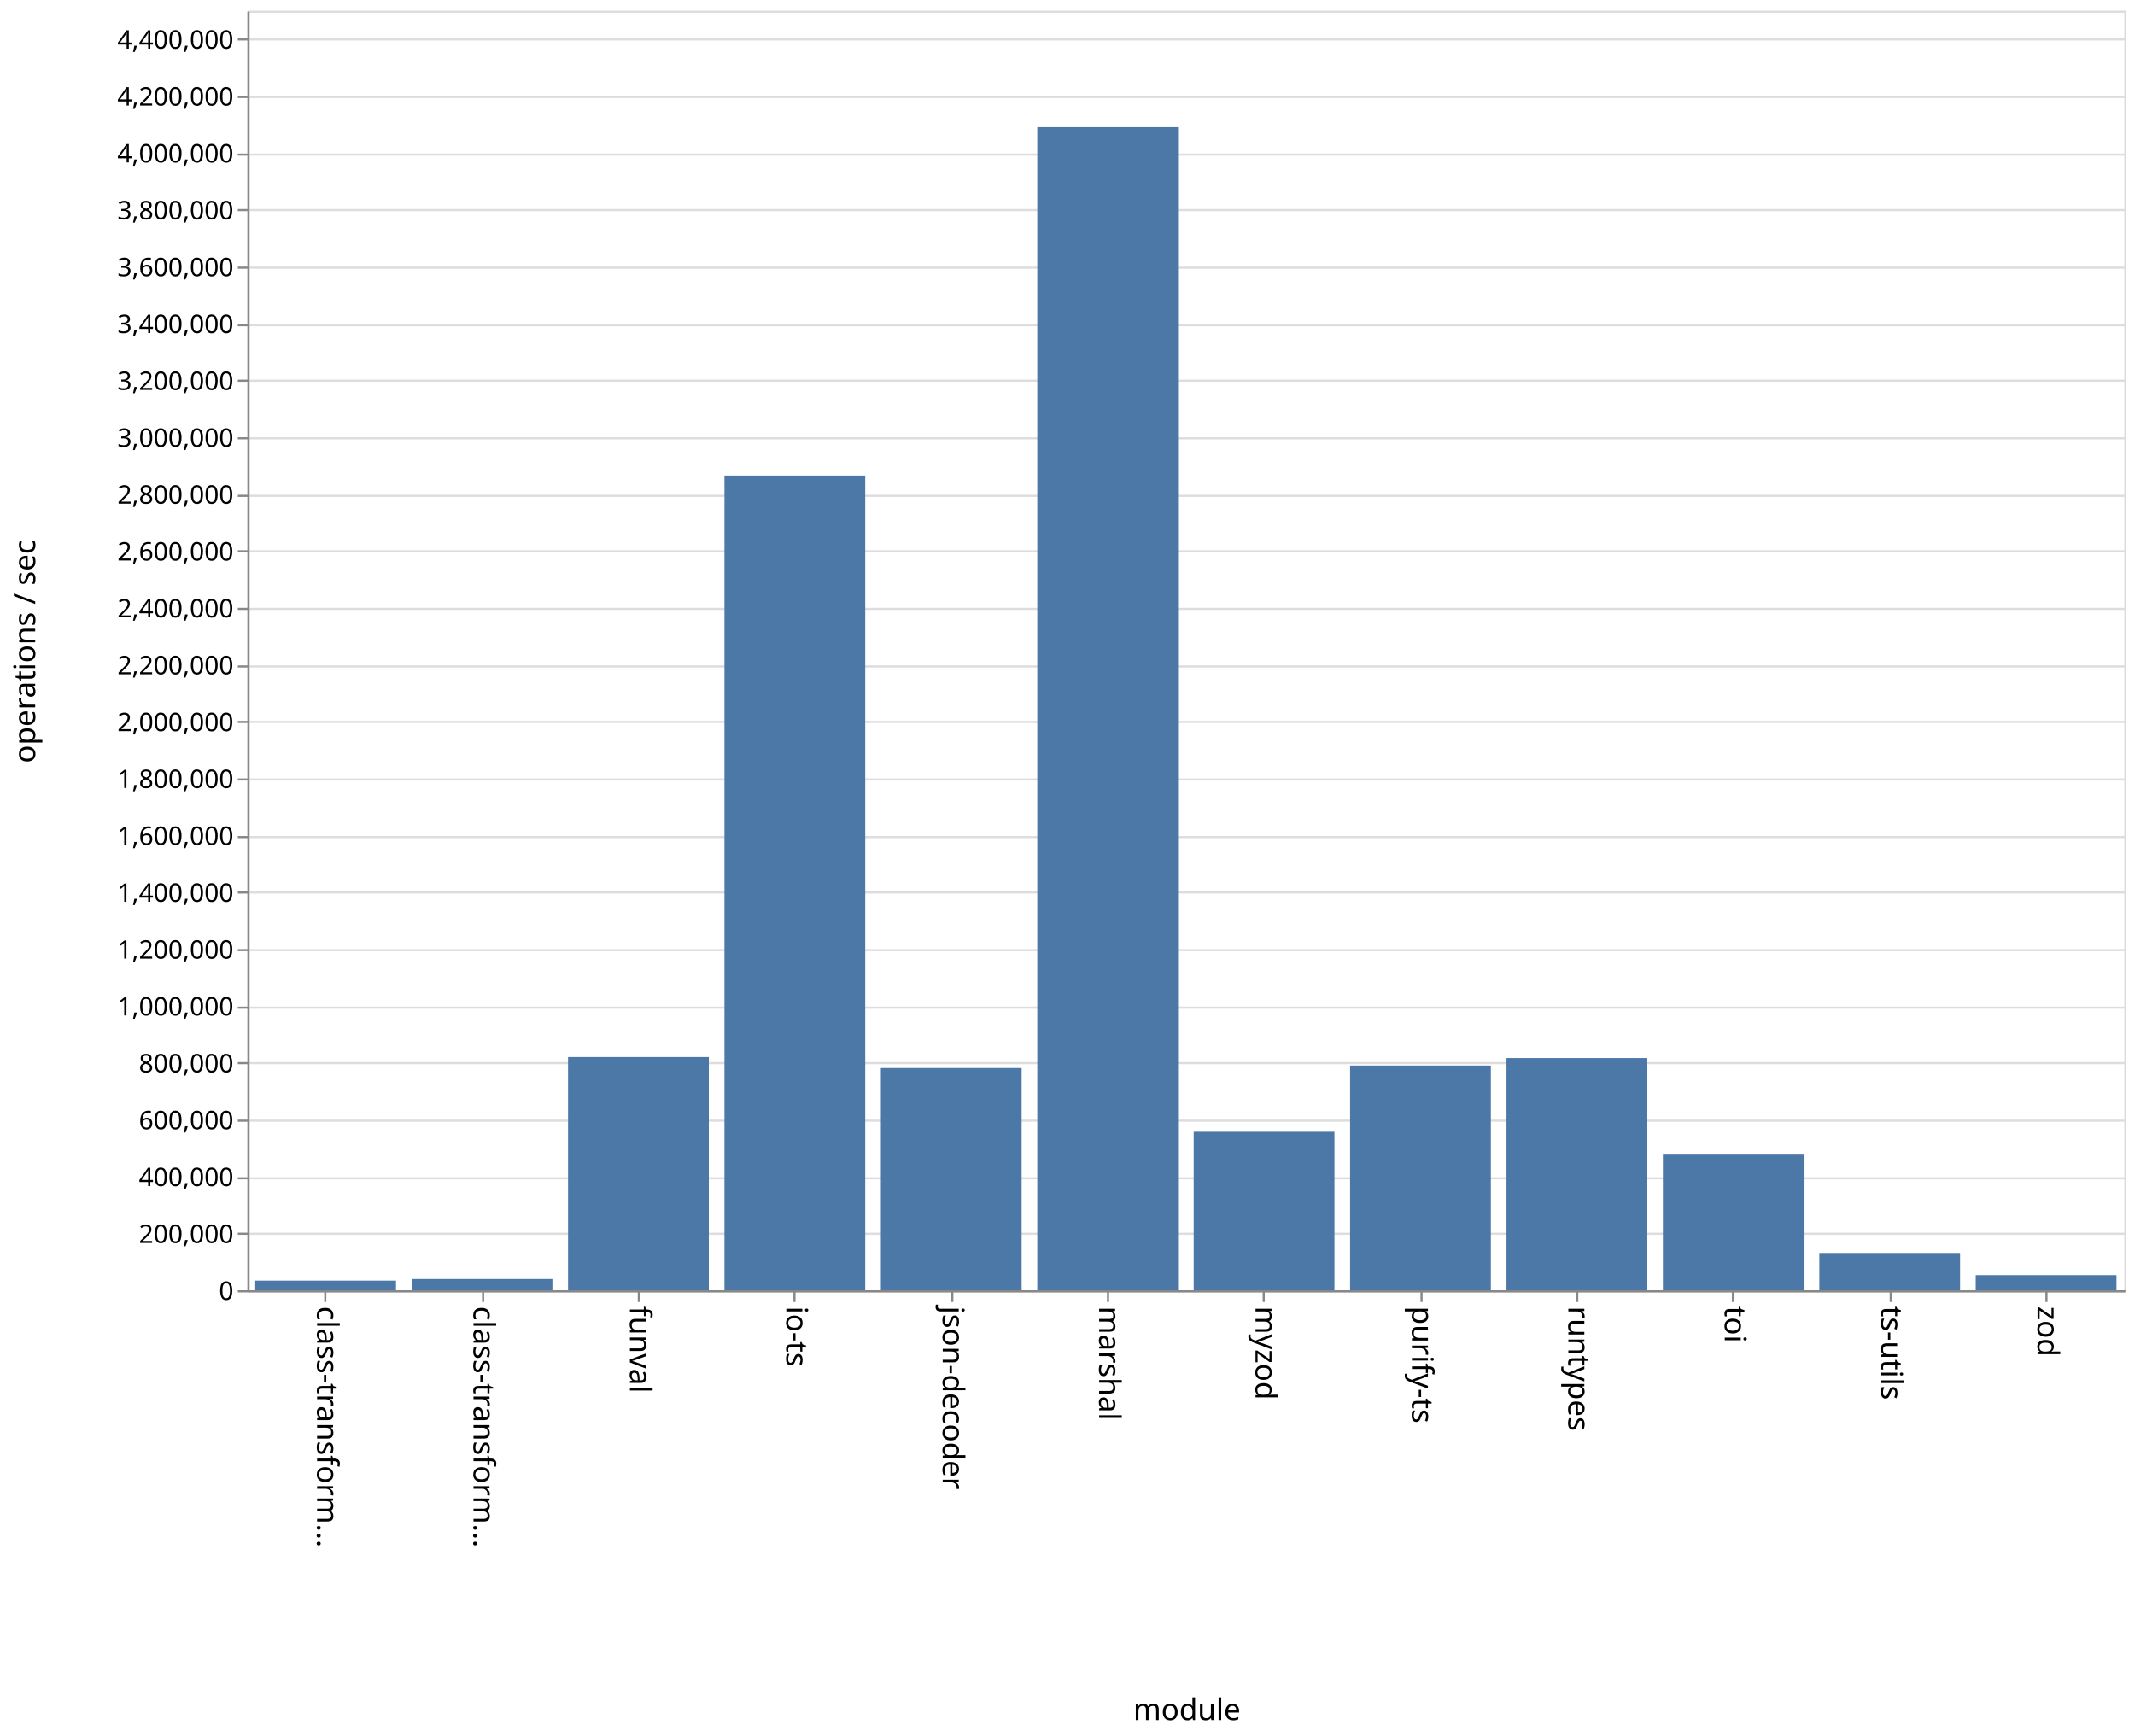
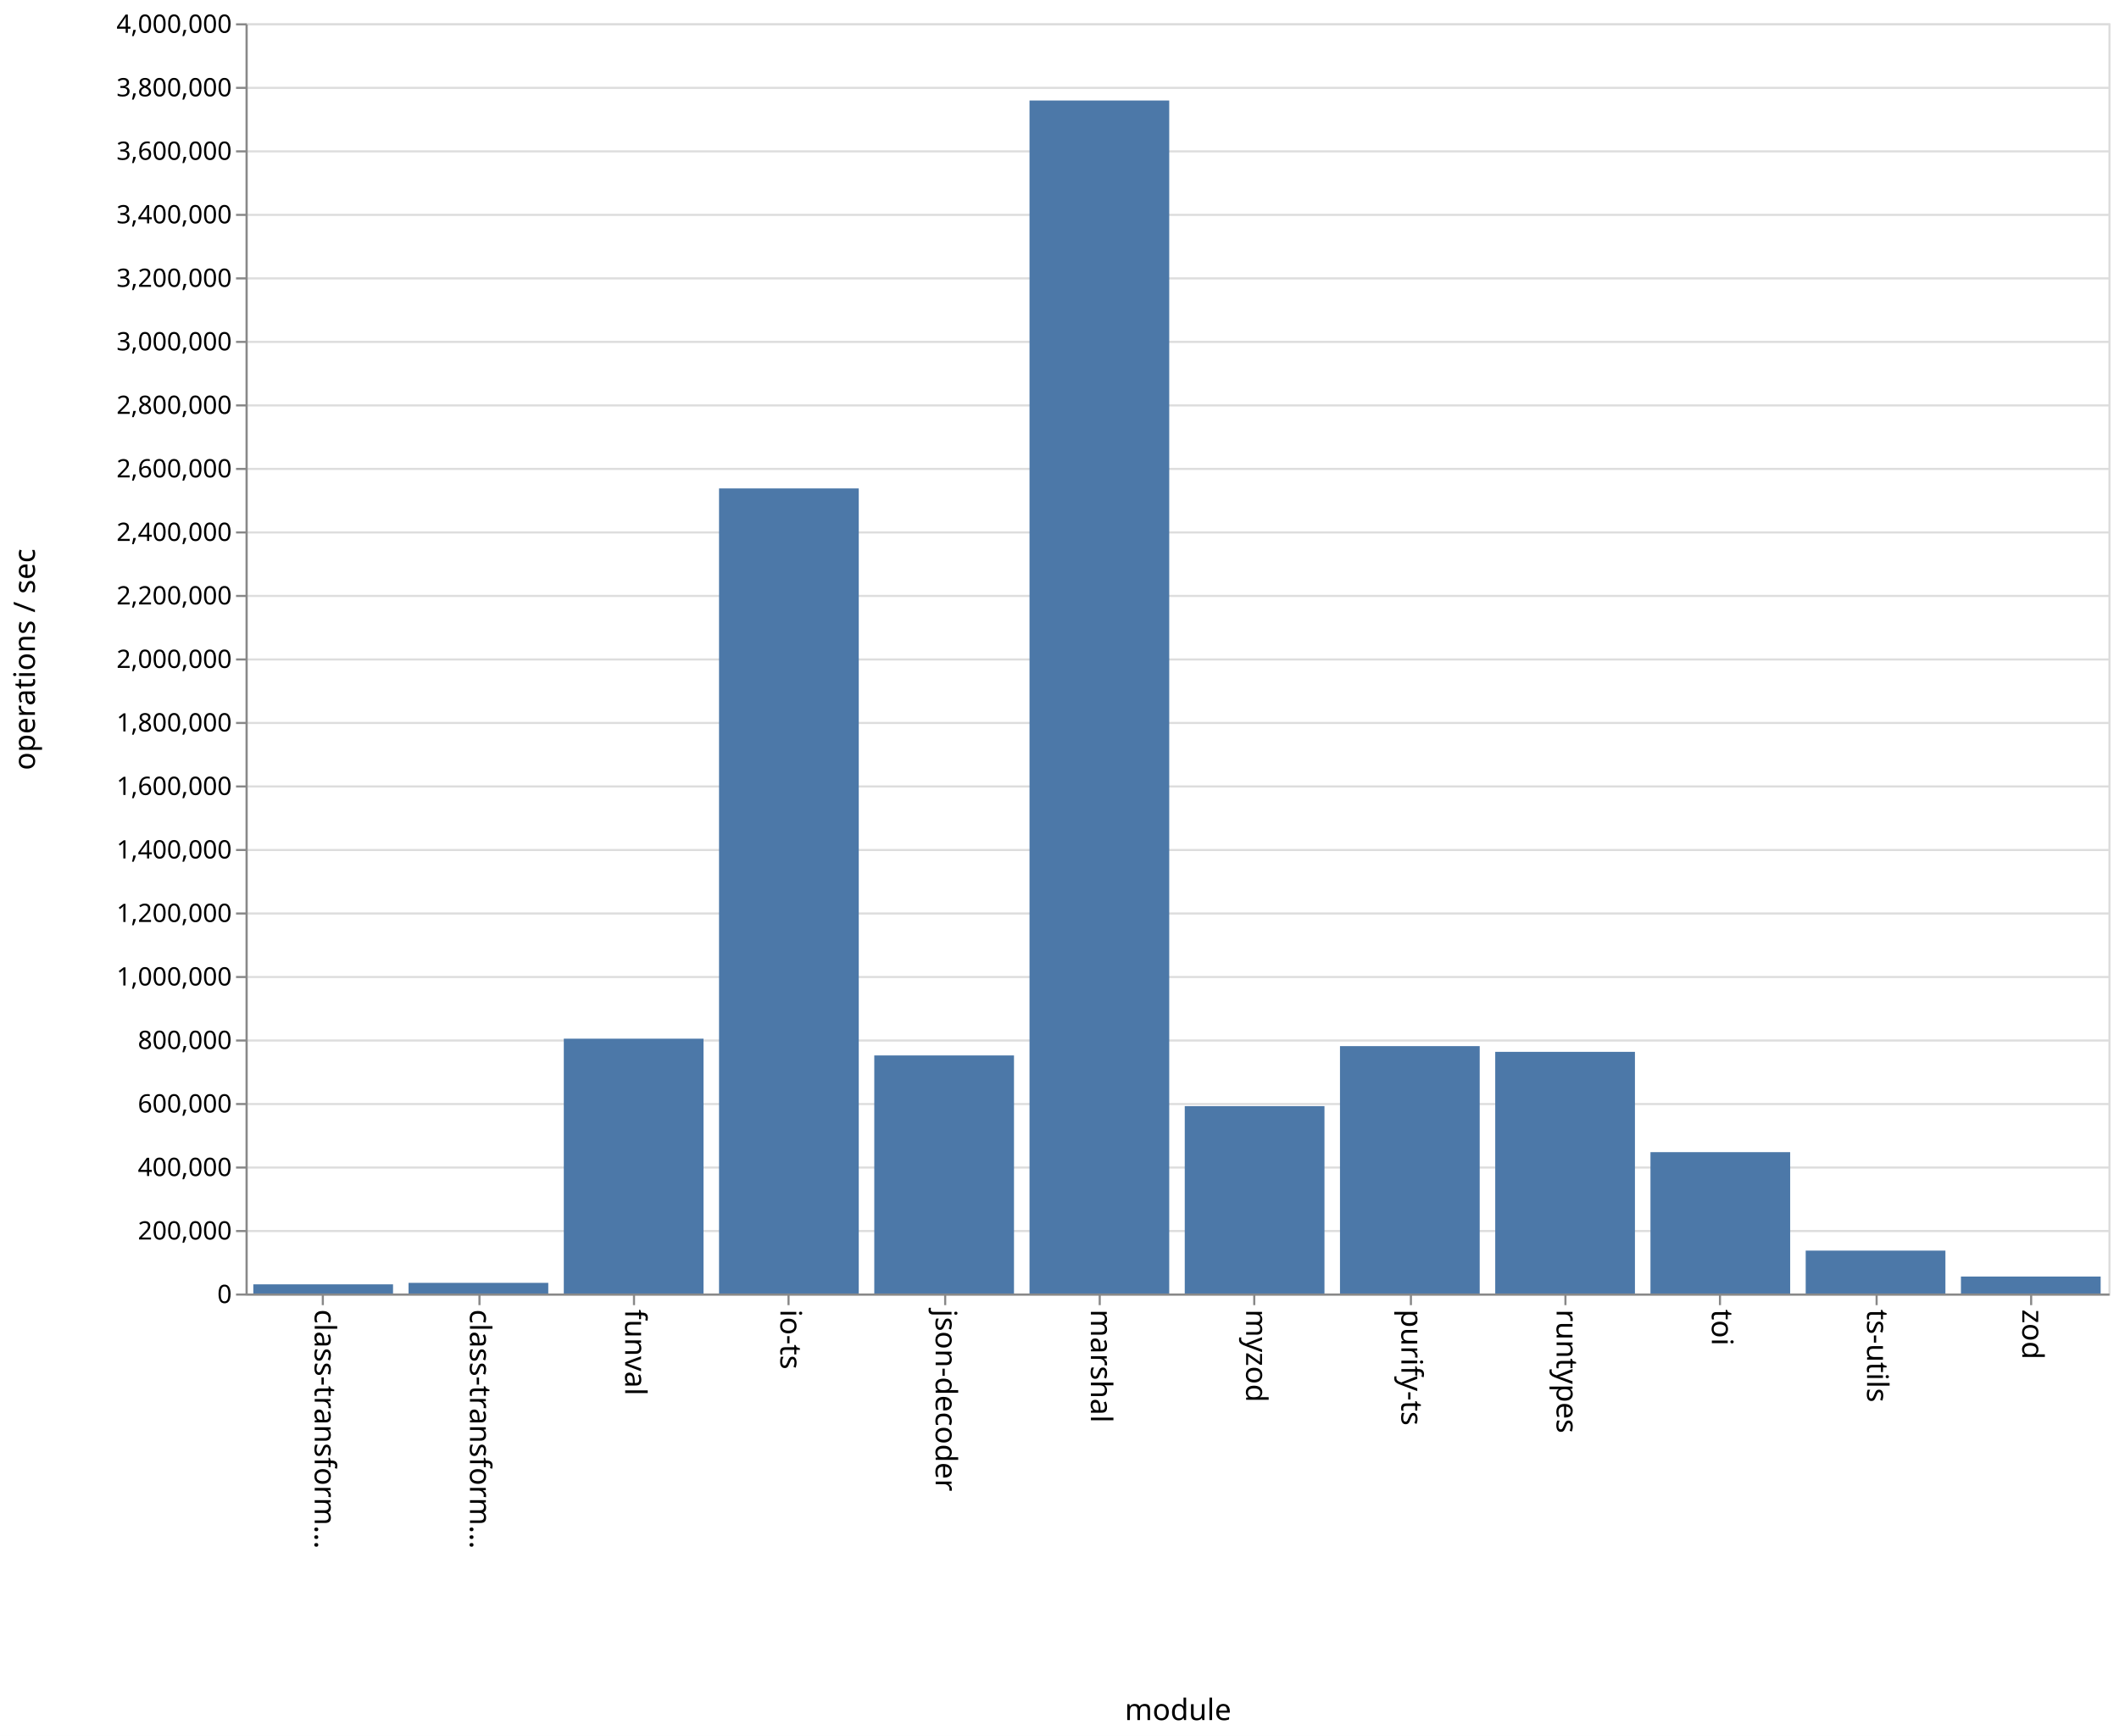
- <svg xmlns="http://www.w3.org/2000/svg" class="marks" width="1001" height="814">
-   <path fill="#fff" d="M0 0h1001v814H0z" />
+ <svg xmlns="http://www.w3.org/2000/svg" class="marks" width="1001" height="820">
+   <path fill="#fff" d="M0 0h1001v820H0z" />
  <g class="mark-group role-frame root">
-     <path class="background" d="M116.5 5.5h880v600h-880z" fill="none" stroke="#ddd" />
+     <path class="background" d="M116.5 11.5h880v600h-880z" fill="none" stroke="#ddd" />
    <g class="mark-group role-axis">
-       <path class="background" d="M116.5 5.5z" pointer-events="none" fill="none" />
+       <path class="background" d="M116.5 11.5z" pointer-events="none" fill="none" />
      <g class="mark-rule role-axis-grid" pointer-events="none" fill="none" stroke="#ddd">
-         <path d="M116.5 605.5h880M116.5 578.5h880M116.5 552.5h880M116.5 525.5h880M116.5 498.5h880M116.5 472.5h880M116.5 445.5h880M116.5 418.5h880M116.5 392.5h880M116.5 365.5h880M116.5 338.5h880M116.5 312.5h880M116.5 285.5h880M116.5 258.5h880M116.5 232.5h880M116.5 205.5h880M116.5 178.5h880M116.5 152.5h880M116.5 125.5h880M116.5 98.5h880M116.5 72.5h880M116.5 45.5h880M116.5 18.5h880" />
+         <path d="M116.5 611.5h880M116.5 581.5h880M116.5 551.5h880M116.5 521.5h880M116.5 491.5h880M116.5 461.5h880M116.5 431.5h880M116.5 401.5h880M116.5 371.5h880M116.5 341.5h880M116.5 311.5h880M116.5 281.5h880M116.5 251.5h880M116.5 221.5h880M116.5 191.5h880M116.5 161.5h880M116.5 131.5h880M116.5 101.5h880M116.5 71.5h880M116.5 41.5h880M116.5 11.5h880" />
      </g>
    </g>
    <g class="mark-group role-axis">
-       <path class="background" d="M116.5 605.5z" pointer-events="none" fill="none" />
+       <path class="background" d="M116.5 611.5z" pointer-events="none" fill="none" />
      <g class="mark-rule role-axis-tick" pointer-events="none" fill="none" stroke="#888">
-         <path d="M152.5 605.5v5M226.5 605.5v5M299.5 605.5v5M372.5 605.5v5M446.5 605.5v5M519.5 605.5v5M592.5 605.5v5M666.5 605.5v5M739.5 605.5v5M812.5 605.5v5M886.5 605.5v5M959.5 605.5v5" />
+         <path d="M152.5 611.5v5M226.5 611.5v5M299.5 611.5v5M372.5 611.5v5M446.5 611.5v5M519.5 611.5v5M592.5 611.5v5M666.5 611.5v5M739.5 611.5v5M812.5 611.5v5M886.5 611.5v5M959.5 611.5v5" />
      </g>
      <g class="mark-text role-axis-label" pointer-events="none" font-family="sans-serif" font-size="14">
-         <text transform="rotate(90 -231.917 380.583)">
+         <text transform="rotate(90 -234.917 383.583)">
                    class-transform…
                </text>
-         <text transform="rotate(90 -195.25 417.25)">
+         <text transform="rotate(90 -198.25 420.25)">
                    class-transform…
                </text>
-         <text transform="rotate(90 -158.583 453.917)">
+         <text transform="rotate(90 -161.583 456.917)">
                    funval
                </text>
-         <text transform="rotate(90 -121.917 490.583)">
+         <text transform="rotate(90 -124.917 493.583)">
                    io-ts
                </text>
-         <text transform="rotate(90 -85.25 527.25)">
+         <text transform="rotate(90 -88.25 530.25)">
                    json-decoder
                </text>
-         <text transform="rotate(90 -48.583 563.917)">
+         <text transform="rotate(90 -51.583 566.917)">
                    marshal
                </text>
-         <text transform="rotate(90 -11.917 600.583)">
+         <text transform="rotate(90 -14.917 603.583)">
                    myzod
                </text>
-         <text transform="rotate(90 24.75 637.25)">
+         <text transform="rotate(90 21.75 640.25)">
                    purify-ts
                </text>
-         <text transform="rotate(90 61.417 673.917)">
+         <text transform="rotate(90 58.417 676.917)">
                    runtypes
                </text>
-         <text transform="rotate(90 98.083 710.583)">
+         <text transform="rotate(90 95.083 713.583)">
                    toi
                </text>
-         <text transform="rotate(90 134.75 747.25)">
+         <text transform="rotate(90 131.75 750.25)">
                    ts-utils
                </text>
-         <text transform="rotate(90 171.417 783.917)">
+         <text transform="rotate(90 168.417 786.917)">
                    zod
                </text>
      </g>
-       <path fill="none" stroke="#888" d="M116.5 605.5h880" pointer-events="none" />
-       <text text-anchor="middle" transform="translate(556.5 806.5)" font-family="sans-serif" font-size="14" font-weight="400" pointer-events="none">
+       <path fill="none" stroke="#888" d="M116.5 611.5h880" pointer-events="none" />
+       <text text-anchor="middle" transform="translate(556.5 812.5)" font-family="sans-serif" font-size="14" font-weight="400" pointer-events="none">
                module
            </text>
    </g>
    <g class="mark-group role-axis">
-       <path class="background" d="M116.5 5.5z" pointer-events="none" fill="none" />
+       <path class="background" d="M116.5 11.5z" pointer-events="none" fill="none" />
      <g class="mark-rule role-axis-tick" pointer-events="none" fill="none" stroke="#888">
-         <path d="M116.5 605.5h-5M116.5 578.5h-5M116.5 552.5h-5M116.5 525.5h-5M116.5 498.5h-5M116.5 472.5h-5M116.5 445.5h-5M116.5 418.5h-5M116.5 392.5h-5M116.5 365.5h-5M116.5 338.5h-5M116.5 312.5h-5M116.5 285.5h-5M116.5 258.5h-5M116.5 232.5h-5M116.5 205.5h-5M116.5 178.5h-5M116.5 152.5h-5M116.5 125.5h-5M116.5 98.5h-5M116.5 72.5h-5M116.5 45.5h-5M116.5 18.5h-5" />
+         <path d="M116.5 611.5h-5M116.5 581.5h-5M116.5 551.5h-5M116.5 521.5h-5M116.5 491.5h-5M116.5 461.5h-5M116.5 431.5h-5M116.5 401.5h-5M116.5 371.5h-5M116.5 341.5h-5M116.5 311.5h-5M116.5 281.5h-5M116.5 251.5h-5M116.5 221.5h-5M116.5 191.5h-5M116.5 161.5h-5M116.5 131.5h-5M116.5 101.5h-5M116.5 71.5h-5M116.5 41.5h-5M116.5 11.5h-5" />
      </g>
      <g class="mark-text role-axis-label" pointer-events="none" text-anchor="end" font-family="sans-serif" font-size="12">
-         <text transform="translate(109.5 609.5)">
+         <text transform="translate(109.5 615.5)">
                    0
                </text>
-         <text transform="translate(109.5 582.833)">
+         <text transform="translate(109.5 585.5)">
                    200,000
                </text>
-         <text transform="translate(109.5 556.167)">
+         <text transform="translate(109.5 555.5)">
                    400,000
                </text>
-         <text transform="translate(109.5 529.5)">
+         <text transform="translate(109.5 525.5)">
                    600,000
                </text>
-         <text transform="translate(109.5 502.833)">
+         <text transform="translate(109.5 495.5)">
                    800,000
                </text>
-         <text transform="translate(109.5 476.167)">
+         <text transform="translate(109.5 465.5)">
                    1,000,000
                </text>
-         <text transform="translate(109.5 449.5)">
+         <text transform="translate(109.5 435.5)">
                    1,200,000
                </text>
-         <text transform="translate(109.5 422.833)">
+         <text transform="translate(109.5 405.5)">
                    1,400,000
                </text>
-         <text transform="translate(109.5 396.167)">
+         <text transform="translate(109.5 375.5)">
                    1,600,000
                </text>
-         <text transform="translate(109.5 369.5)">
+         <text transform="translate(109.5 345.5)">
                    1,800,000
                </text>
-         <text transform="translate(109.5 342.833)">
+         <text transform="translate(109.5 315.5)">
                    2,000,000
                </text>
-         <text transform="translate(109.5 316.167)">
+         <text transform="translate(109.5 285.5)">
                    2,200,000
                </text>
-         <text transform="translate(109.5 289.5)">
+         <text transform="translate(109.5 255.5)">
                    2,400,000
                </text>
-         <text transform="translate(109.5 262.833)">
+         <text transform="translate(109.5 225.5)">
                    2,600,000
                </text>
-         <text transform="translate(109.5 236.167)">
+         <text transform="translate(109.5 195.5)">
                    2,800,000
                </text>
-         <text transform="translate(109.5 209.5)">
+         <text transform="translate(109.5 165.5)">
                    3,000,000
                </text>
-         <text transform="translate(109.5 182.833)">
+         <text transform="translate(109.5 135.5)">
                    3,200,000
                </text>
-         <text transform="translate(109.5 156.167)">
+         <text transform="translate(109.5 105.5)">
                    3,400,000
                </text>
-         <text transform="translate(109.5 129.5)">
+         <text transform="translate(109.5 75.5)">
                    3,600,000
                </text>
-         <text transform="translate(109.5 102.833)">
+         <text transform="translate(109.5 45.5)">
                    3,800,000
                </text>
-         <text transform="translate(109.5 76.167)">
+         <text transform="translate(109.5 15.5)">
                    4,000,000
                </text>
-         <text transform="translate(109.5 49.5)">
-                     4,200,000
-                 </text>
-         <text transform="translate(109.5 22.833)">
-                     4,400,000
-                 </text>
      </g>
-       <path fill="none" stroke="#888" d="M116.5 605.5V5.5" pointer-events="none" />
-       <text text-anchor="middle" transform="rotate(-90 161 144.5)" font-family="sans-serif" font-size="14" font-weight="400" pointer-events="none">
+       <path fill="none" stroke="#888" d="M116.5 611.5v-600" pointer-events="none" />
+       <text text-anchor="middle" transform="rotate(-90 164 147.5)" font-family="sans-serif" font-size="14" font-weight="400" pointer-events="none">
                operations / sec
            </text>
    </g>
    <g class="mark-rect role-mark marks" fill="#4c78a8">
-       <path d="M119.667 600.476h66V605h-66zM193 599.715h66V605h-66zM266.333 495.65h66V605h-66zM339.667 222.972h66V605h-66zM413 500.795h66V605h-66zM486.333 59.634h66V605h-66zM559.667 530.682h66V605h-66zM633 499.642h66V605h-66zM706.333 496.119h66V605h-66zM779.667 541.402h66V605h-66zM853 587.5h66V605h-66zM926.333 597.902h66V605h-66z" />
+       <path d="M119.667 606.673h66V611h-66zM193 605.97h66V611h-66zM266.333 490.634h66V611h-66zM339.667 230.714h66V611h-66zM413 498.55h66V611h-66zM486.333 47.475h66V611h-66zM559.667 522.49h66V611h-66zM633 494.149h66V611h-66zM706.333 496.85h66V611h-66zM779.667 544.23h66V611h-66zM853 590.737h66V611h-66zM926.333 602.995h66V611h-66z" />
    </g>
  </g>
</svg>
